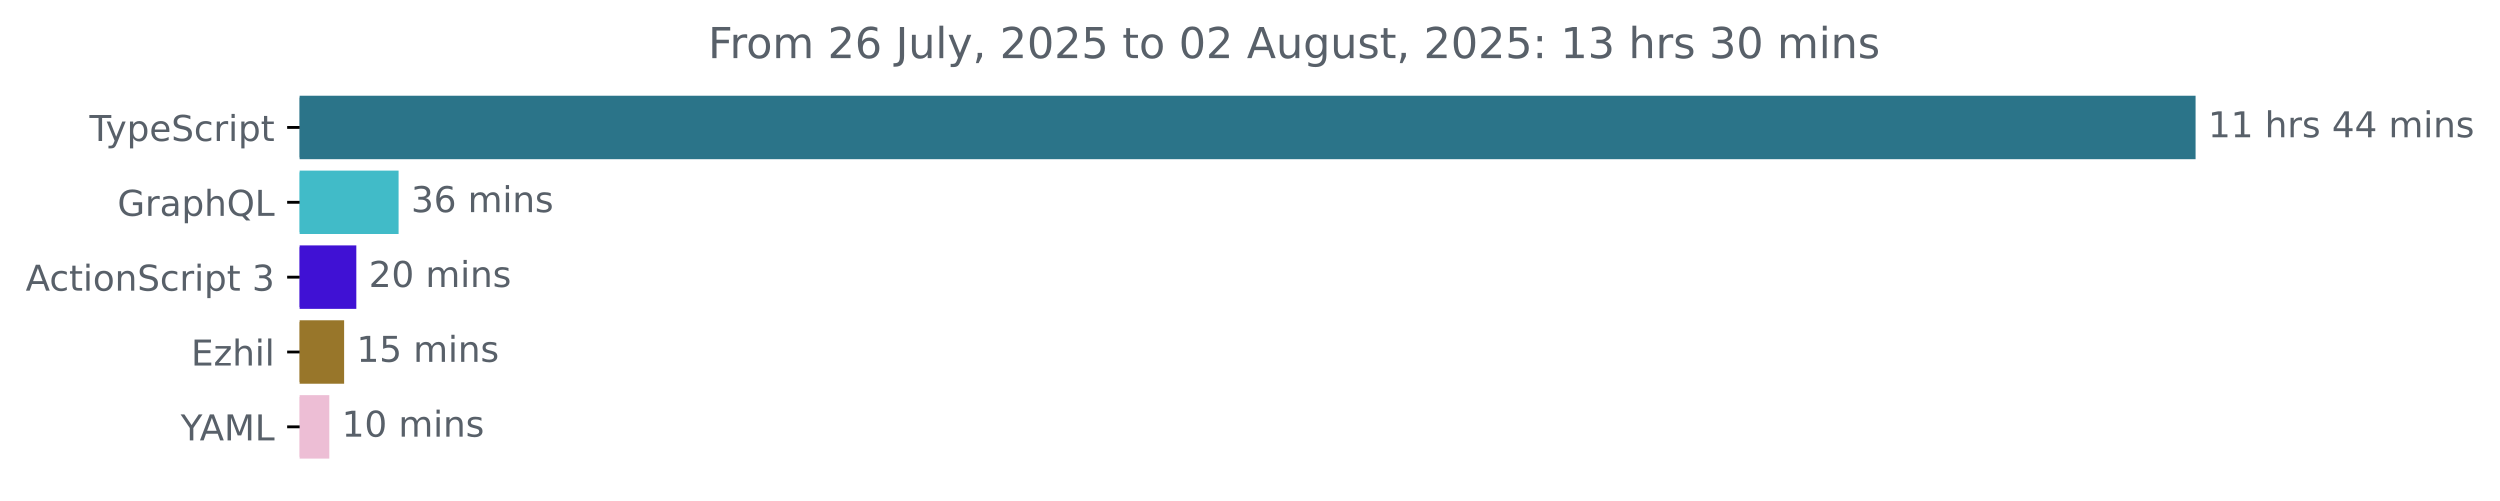
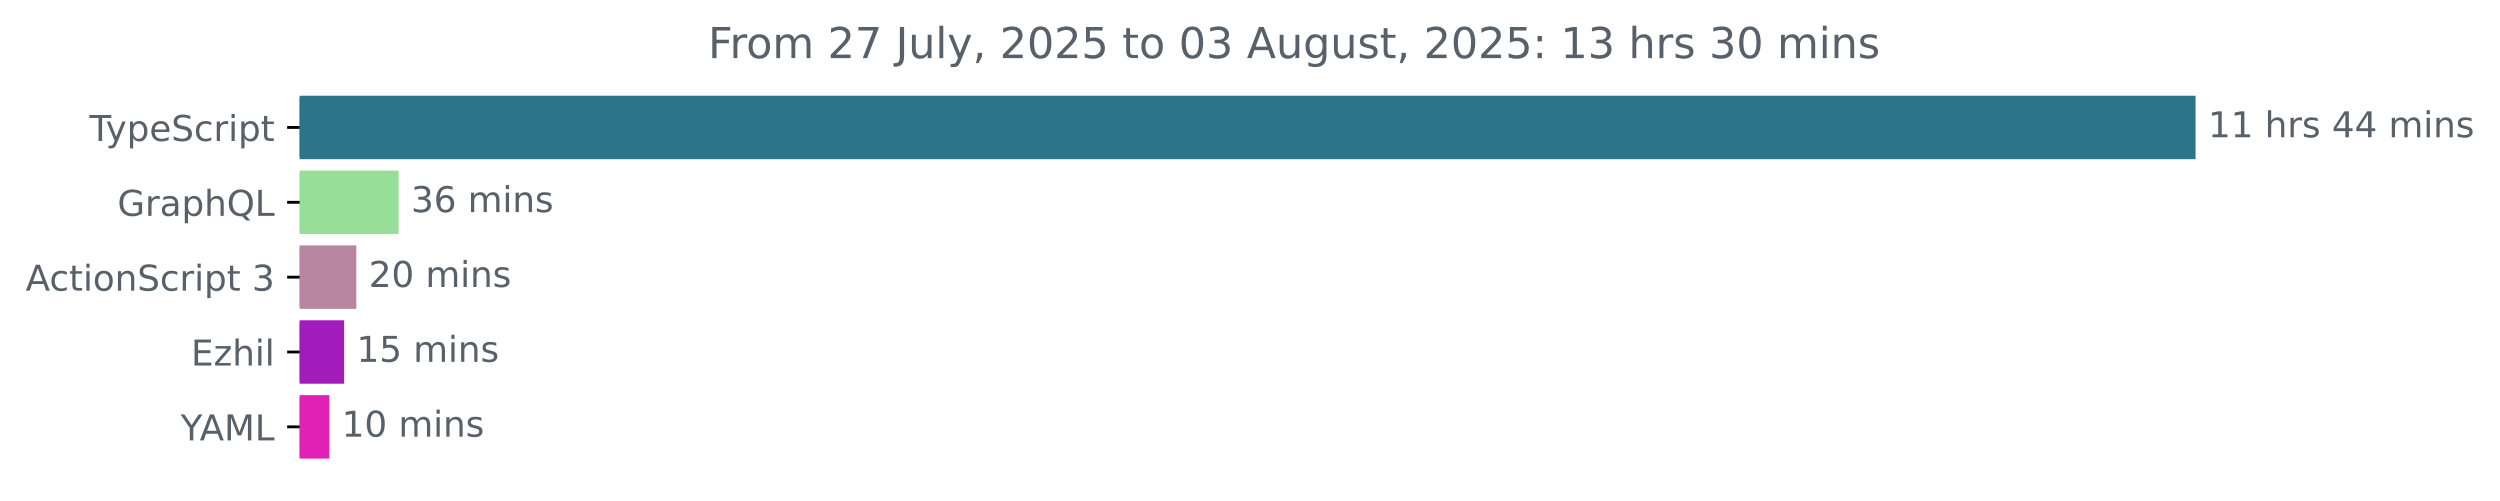
<svg xmlns="http://www.w3.org/2000/svg" xmlns:xlink="http://www.w3.org/1999/xlink" width="701.4pt" height="140.398pt" viewBox="0 0 701.4 140.398" version="1.1">
  <defs>
    <style type="text/css">*{stroke-linejoin: round; stroke-linecap: butt}</style>
  </defs>
  <g id="figure_1">
    <g id="patch_1">
      <path d="M 0 140.398  L 701.4 140.398  L 701.4 0  L 0 0  L 0 140.398  z " style="fill: none" />
    </g>
    <g id="axes_1">
      <g id="patch_2">
-         <path d="M 84.064 27.358  L 615.493 27.358  L 615.493 44.158  L 84.064 44.158  z " clip-path="url(#pfebfcc5f23)" style="fill: #2b7489; stroke: #2b7489; stroke-linejoin: miter" />
+         <path d="M 84.064 27.358  L 615.493 27.358  L 615.493 44.158  L 84.064 44.158  z " clip-path="url(#p187db70be5)" style="fill: #2b7489; stroke: #2b7489; stroke-linejoin: miter" />
      </g>
      <g id="patch_3">
-         <path d="M 84.064 48.358  L 111.329 48.358  L 111.329 65.158  L 84.064 65.158  z " clip-path="url(#pfebfcc5f23)" style="fill: #41bbc8; stroke: #41bbc8; stroke-linejoin: miter" />
+         <path d="M 84.064 48.358  L 111.329 48.358  L 111.329 65.158  L 84.064 65.158  z " clip-path="url(#p187db70be5)" style="fill: #97df98; stroke: #97df98; stroke-linejoin: miter" />
      </g>
      <g id="patch_4">
-         <path d="M 84.064 69.358  L 99.47 69.358  L 99.47 86.158  L 84.064 86.158  z " clip-path="url(#pfebfcc5f23)" style="fill: #4011d4; stroke: #4011d4; stroke-linejoin: miter" />
+         <path d="M 84.064 69.358  L 99.47 69.358  L 99.47 86.158  L 84.064 86.158  z " clip-path="url(#p187db70be5)" style="fill: #b886a2; stroke: #b886a2; stroke-linejoin: miter" />
      </g>
      <g id="patch_5">
-         <path d="M 84.064 90.358  L 96.046 90.358  L 96.046 107.158  L 84.064 107.158  z " clip-path="url(#pfebfcc5f23)" style="fill: #98762a; stroke: #98762a; stroke-linejoin: miter" />
+         <path d="M 84.064 90.358  L 96.046 90.358  L 96.046 107.158  L 84.064 107.158  z " clip-path="url(#p187db70be5)" style="fill: #a21cbc; stroke: #a21cbc; stroke-linejoin: miter" />
      </g>
      <g id="patch_6">
-         <path d="M 84.064 111.358  L 91.889 111.358  L 91.889 128.158  L 84.064 128.158  z " clip-path="url(#pfebfcc5f23)" style="fill: #edbed5; stroke: #edbed5; stroke-linejoin: miter" />
+         <path d="M 84.064 111.358  L 91.889 111.358  L 91.889 128.158  L 84.064 128.158  z " clip-path="url(#p187db70be5)" style="fill: #e121b6; stroke: #e121b6; stroke-linejoin: miter" />
      </g>
      <g id="matplotlib.axis_1" />
      <g id="matplotlib.axis_2">
        <g id="ytick_1">
          <g id="line2d_1">
            <defs>
-               <path id="mc84d0c2173" d="M 0 0  L -3.5 0  " style="stroke: #000000; stroke-width: 0.8" />
+               <path id="mc335427f1b" d="M 0 0  L -3.5 0  " style="stroke: #000000; stroke-width: 0.8" />
            </defs>
            <g>
-               <use xlink:href="#mc84d0c2173" x="84.064" y="35.758" style="stroke: #000000; stroke-width: 0.8" />
+               <use xlink:href="#mc335427f1b" x="84.064" y="35.758" style="stroke: #000000; stroke-width: 0.8" />
            </g>
          </g>
          <g id="text_1">
            <g style="fill: #586069" transform="translate(25.09375 39.55734) scale(0.1 -0.1)">
              <defs>
                <path id="DejaVuSans-54" d="M -19 4666  L 3928 4666  L 3928 4134  L 2272 4134  L 2272 0  L 1638 0  L 1638 4134  L -19 4134  L -19 4666  z " transform="scale(0.015625)" />
                <path id="DejaVuSans-79" d="M 2059 -325  Q 1816 -950 1584 -1140  Q 1353 -1331 966 -1331  L 506 -1331  L 506 -850  L 844 -850  Q 1081 -850 1212 -737  Q 1344 -625 1503 -206  L 1606 56  L 191 3500  L 800 3500  L 1894 763  L 2988 3500  L 3597 3500  L 2059 -325  z " transform="scale(0.015625)" />
                <path id="DejaVuSans-70" d="M 1159 525  L 1159 -1331  L 581 -1331  L 581 3500  L 1159 3500  L 1159 2969  Q 1341 3281 1617 3432  Q 1894 3584 2278 3584  Q 2916 3584 3314 3078  Q 3713 2572 3713 1747  Q 3713 922 3314 415  Q 2916 -91 2278 -91  Q 1894 -91 1617 61  Q 1341 213 1159 525  z M 3116 1747  Q 3116 2381 2855 2742  Q 2594 3103 2138 3103  Q 1681 3103 1420 2742  Q 1159 2381 1159 1747  Q 1159 1113 1420 752  Q 1681 391 2138 391  Q 2594 391 2855 752  Q 3116 1113 3116 1747  z " transform="scale(0.015625)" />
                <path id="DejaVuSans-65" d="M 3597 1894  L 3597 1613  L 953 1613  Q 991 1019 1311 708  Q 1631 397 2203 397  Q 2534 397 2845 478  Q 3156 559 3463 722  L 3463 178  Q 3153 47 2828 -22  Q 2503 -91 2169 -91  Q 1331 -91 842 396  Q 353 884 353 1716  Q 353 2575 817 3079  Q 1281 3584 2069 3584  Q 2775 3584 3186 3129  Q 3597 2675 3597 1894  z M 3022 2063  Q 3016 2534 2758 2815  Q 2500 3097 2075 3097  Q 1594 3097 1305 2825  Q 1016 2553 972 2059  L 3022 2063  z " transform="scale(0.015625)" />
                <path id="DejaVuSans-53" d="M 3425 4513  L 3425 3897  Q 3066 4069 2747 4153  Q 2428 4238 2131 4238  Q 1616 4238 1336 4038  Q 1056 3838 1056 3469  Q 1056 3159 1242 3001  Q 1428 2844 1947 2747  L 2328 2669  Q 3034 2534 3370 2195  Q 3706 1856 3706 1288  Q 3706 609 3251 259  Q 2797 -91 1919 -91  Q 1588 -91 1214 -16  Q 841 59 441 206  L 441 856  Q 825 641 1194 531  Q 1563 422 1919 422  Q 2459 422 2753 634  Q 3047 847 3047 1241  Q 3047 1584 2836 1778  Q 2625 1972 2144 2069  L 1759 2144  Q 1053 2284 737 2584  Q 422 2884 422 3419  Q 422 4038 858 4394  Q 1294 4750 2059 4750  Q 2388 4750 2728 4690  Q 3069 4631 3425 4513  z " transform="scale(0.015625)" />
                <path id="DejaVuSans-63" d="M 3122 3366  L 3122 2828  Q 2878 2963 2633 3030  Q 2388 3097 2138 3097  Q 1578 3097 1268 2742  Q 959 2388 959 1747  Q 959 1106 1268 751  Q 1578 397 2138 397  Q 2388 397 2633 464  Q 2878 531 3122 666  L 3122 134  Q 2881 22 2623 -34  Q 2366 -91 2075 -91  Q 1284 -91 818 406  Q 353 903 353 1747  Q 353 2603 823 3093  Q 1294 3584 2113 3584  Q 2378 3584 2631 3529  Q 2884 3475 3122 3366  z " transform="scale(0.015625)" />
                <path id="DejaVuSans-72" d="M 2631 2963  Q 2534 3019 2420 3045  Q 2306 3072 2169 3072  Q 1681 3072 1420 2755  Q 1159 2438 1159 1844  L 1159 0  L 581 0  L 581 3500  L 1159 3500  L 1159 2956  Q 1341 3275 1631 3429  Q 1922 3584 2338 3584  Q 2397 3584 2469 3576  Q 2541 3569 2628 3553  L 2631 2963  z " transform="scale(0.015625)" />
                <path id="DejaVuSans-69" d="M 603 3500  L 1178 3500  L 1178 0  L 603 0  L 603 3500  z M 603 4863  L 1178 4863  L 1178 4134  L 603 4134  L 603 4863  z " transform="scale(0.015625)" />
                <path id="DejaVuSans-74" d="M 1172 4494  L 1172 3500  L 2356 3500  L 2356 3053  L 1172 3053  L 1172 1153  Q 1172 725 1289 603  Q 1406 481 1766 481  L 2356 481  L 2356 0  L 1766 0  Q 1100 0 847 248  Q 594 497 594 1153  L 594 3053  L 172 3053  L 172 3500  L 594 3500  L 594 4494  L 1172 4494  z " transform="scale(0.015625)" />
              </defs>
              <use xlink:href="#DejaVuSans-54" />
              <use xlink:href="#DejaVuSans-79" x="45.459" />
              <use xlink:href="#DejaVuSans-70" x="104.639" />
              <use xlink:href="#DejaVuSans-65" x="168.115" />
              <use xlink:href="#DejaVuSans-53" x="229.639" />
              <use xlink:href="#DejaVuSans-63" x="293.115" />
              <use xlink:href="#DejaVuSans-72" x="348.096" />
              <use xlink:href="#DejaVuSans-69" x="389.209" />
              <use xlink:href="#DejaVuSans-70" x="416.992" />
              <use xlink:href="#DejaVuSans-74" x="480.469" />
            </g>
          </g>
        </g>
        <g id="ytick_2">
          <g id="line2d_2">
            <g>
-               <use xlink:href="#mc84d0c2173" x="84.064" y="56.758" style="stroke: #000000; stroke-width: 0.8" />
+               <use xlink:href="#mc335427f1b" x="84.064" y="56.758" style="stroke: #000000; stroke-width: 0.8" />
            </g>
          </g>
          <g id="text_2">
            <g style="fill: #586069" transform="translate(32.94687 60.55734) scale(0.1 -0.1)">
              <defs>
                <path id="DejaVuSans-47" d="M 3809 666  L 3809 1919  L 2778 1919  L 2778 2438  L 4434 2438  L 4434 434  Q 4069 175 3628 42  Q 3188 -91 2688 -91  Q 1594 -91 976 548  Q 359 1188 359 2328  Q 359 3472 976 4111  Q 1594 4750 2688 4750  Q 3144 4750 3555 4637  Q 3966 4525 4313 4306  L 4313 3634  Q 3963 3931 3569 4081  Q 3175 4231 2741 4231  Q 1884 4231 1454 3753  Q 1025 3275 1025 2328  Q 1025 1384 1454 906  Q 1884 428 2741 428  Q 3075 428 3337 486  Q 3600 544 3809 666  z " transform="scale(0.015625)" />
                <path id="DejaVuSans-61" d="M 2194 1759  Q 1497 1759 1228 1600  Q 959 1441 959 1056  Q 959 750 1161 570  Q 1363 391 1709 391  Q 2188 391 2477 730  Q 2766 1069 2766 1631  L 2766 1759  L 2194 1759  z M 3341 1997  L 3341 0  L 2766 0  L 2766 531  Q 2569 213 2275 61  Q 1981 -91 1556 -91  Q 1019 -91 701 211  Q 384 513 384 1019  Q 384 1609 779 1909  Q 1175 2209 1959 2209  L 2766 2209  L 2766 2266  Q 2766 2663 2505 2880  Q 2244 3097 1772 3097  Q 1472 3097 1187 3025  Q 903 2953 641 2809  L 641 3341  Q 956 3463 1253 3523  Q 1550 3584 1831 3584  Q 2591 3584 2966 3190  Q 3341 2797 3341 1997  z " transform="scale(0.015625)" />
                <path id="DejaVuSans-68" d="M 3513 2113  L 3513 0  L 2938 0  L 2938 2094  Q 2938 2591 2744 2837  Q 2550 3084 2163 3084  Q 1697 3084 1428 2787  Q 1159 2491 1159 1978  L 1159 0  L 581 0  L 581 4863  L 1159 4863  L 1159 2956  Q 1366 3272 1645 3428  Q 1925 3584 2291 3584  Q 2894 3584 3203 3211  Q 3513 2838 3513 2113  z " transform="scale(0.015625)" />
                <path id="DejaVuSans-51" d="M 2522 4238  Q 1834 4238 1429 3725  Q 1025 3213 1025 2328  Q 1025 1447 1429 934  Q 1834 422 2522 422  Q 3209 422 3611 934  Q 4013 1447 4013 2328  Q 4013 3213 3611 3725  Q 3209 4238 2522 4238  z M 3406 84  L 4238 -825  L 3475 -825  L 2784 -78  Q 2681 -84 2626 -87  Q 2572 -91 2522 -91  Q 1538 -91 948 567  Q 359 1225 359 2328  Q 359 3434 948 4092  Q 1538 4750 2522 4750  Q 3503 4750 4090 4092  Q 4678 3434 4678 2328  Q 4678 1516 4351 937  Q 4025 359 3406 84  z " transform="scale(0.015625)" />
                <path id="DejaVuSans-4c" d="M 628 4666  L 1259 4666  L 1259 531  L 3531 531  L 3531 0  L 628 0  L 628 4666  z " transform="scale(0.015625)" />
              </defs>
              <use xlink:href="#DejaVuSans-47" />
              <use xlink:href="#DejaVuSans-72" x="77.49" />
              <use xlink:href="#DejaVuSans-61" x="118.604" />
              <use xlink:href="#DejaVuSans-70" x="179.883" />
              <use xlink:href="#DejaVuSans-68" x="243.359" />
              <use xlink:href="#DejaVuSans-51" x="306.738" />
              <use xlink:href="#DejaVuSans-4c" x="385.449" />
            </g>
          </g>
        </g>
        <g id="ytick_3">
          <g id="line2d_3">
            <g>
-               <use xlink:href="#mc84d0c2173" x="84.064" y="77.758" style="stroke: #000000; stroke-width: 0.8" />
+               <use xlink:href="#mc335427f1b" x="84.064" y="77.758" style="stroke: #000000; stroke-width: 0.8" />
            </g>
          </g>
          <g id="text_3">
            <g style="fill: #586069" transform="translate(7.2 81.55734) scale(0.1 -0.1)">
              <defs>
                <path id="DejaVuSans-41" d="M 2188 4044  L 1331 1722  L 3047 1722  L 2188 4044  z M 1831 4666  L 2547 4666  L 4325 0  L 3669 0  L 3244 1197  L 1141 1197  L 716 0  L 50 0  L 1831 4666  z " transform="scale(0.015625)" />
                <path id="DejaVuSans-6f" d="M 1959 3097  Q 1497 3097 1228 2736  Q 959 2375 959 1747  Q 959 1119 1226 758  Q 1494 397 1959 397  Q 2419 397 2687 759  Q 2956 1122 2956 1747  Q 2956 2369 2687 2733  Q 2419 3097 1959 3097  z M 1959 3584  Q 2709 3584 3137 3096  Q 3566 2609 3566 1747  Q 3566 888 3137 398  Q 2709 -91 1959 -91  Q 1206 -91 779 398  Q 353 888 353 1747  Q 353 2609 779 3096  Q 1206 3584 1959 3584  z " transform="scale(0.015625)" />
                <path id="DejaVuSans-6e" d="M 3513 2113  L 3513 0  L 2938 0  L 2938 2094  Q 2938 2591 2744 2837  Q 2550 3084 2163 3084  Q 1697 3084 1428 2787  Q 1159 2491 1159 1978  L 1159 0  L 581 0  L 581 3500  L 1159 3500  L 1159 2956  Q 1366 3272 1645 3428  Q 1925 3584 2291 3584  Q 2894 3584 3203 3211  Q 3513 2838 3513 2113  z " transform="scale(0.015625)" />
                <path id="DejaVuSans-20" transform="scale(0.015625)" />
                <path id="DejaVuSans-33" d="M 2597 2516  Q 3050 2419 3304 2112  Q 3559 1806 3559 1356  Q 3559 666 3084 287  Q 2609 -91 1734 -91  Q 1441 -91 1130 -33  Q 819 25 488 141  L 488 750  Q 750 597 1062 519  Q 1375 441 1716 441  Q 2309 441 2620 675  Q 2931 909 2931 1356  Q 2931 1769 2642 2001  Q 2353 2234 1838 2234  L 1294 2234  L 1294 2753  L 1863 2753  Q 2328 2753 2575 2939  Q 2822 3125 2822 3475  Q 2822 3834 2567 4026  Q 2313 4219 1838 4219  Q 1578 4219 1281 4162  Q 984 4106 628 3988  L 628 4550  Q 988 4650 1302 4700  Q 1616 4750 1894 4750  Q 2613 4750 3031 4423  Q 3450 4097 3450 3541  Q 3450 3153 3228 2886  Q 3006 2619 2597 2516  z " transform="scale(0.015625)" />
              </defs>
              <use xlink:href="#DejaVuSans-41" />
              <use xlink:href="#DejaVuSans-63" x="66.658" />
              <use xlink:href="#DejaVuSans-74" x="121.639" />
              <use xlink:href="#DejaVuSans-69" x="160.848" />
              <use xlink:href="#DejaVuSans-6f" x="188.631" />
              <use xlink:href="#DejaVuSans-6e" x="249.812" />
              <use xlink:href="#DejaVuSans-53" x="313.191" />
              <use xlink:href="#DejaVuSans-63" x="376.668" />
              <use xlink:href="#DejaVuSans-72" x="431.648" />
              <use xlink:href="#DejaVuSans-69" x="472.762" />
              <use xlink:href="#DejaVuSans-70" x="500.545" />
              <use xlink:href="#DejaVuSans-74" x="564.021" />
              <use xlink:href="#DejaVuSans-20" x="603.23" />
              <use xlink:href="#DejaVuSans-33" x="635.018" />
            </g>
          </g>
        </g>
        <g id="ytick_4">
          <g id="line2d_4">
            <g>
-               <use xlink:href="#mc84d0c2173" x="84.064" y="98.758" style="stroke: #000000; stroke-width: 0.8" />
+               <use xlink:href="#mc335427f1b" x="84.064" y="98.758" style="stroke: #000000; stroke-width: 0.8" />
            </g>
          </g>
          <g id="text_4">
            <g style="fill: #586069" transform="translate(53.60312 102.5573) scale(0.1 -0.1)">
              <defs>
                <path id="DejaVuSans-45" d="M 628 4666  L 3578 4666  L 3578 4134  L 1259 4134  L 1259 2753  L 3481 2753  L 3481 2222  L 1259 2222  L 1259 531  L 3634 531  L 3634 0  L 628 0  L 628 4666  z " transform="scale(0.015625)" />
                <path id="DejaVuSans-7a" d="M 353 3500  L 3084 3500  L 3084 2975  L 922 459  L 3084 459  L 3084 0  L 275 0  L 275 525  L 2438 3041  L 353 3041  L 353 3500  z " transform="scale(0.015625)" />
                <path id="DejaVuSans-6c" d="M 603 4863  L 1178 4863  L 1178 0  L 603 0  L 603 4863  z " transform="scale(0.015625)" />
              </defs>
              <use xlink:href="#DejaVuSans-45" />
              <use xlink:href="#DejaVuSans-7a" x="63.184" />
              <use xlink:href="#DejaVuSans-68" x="115.674" />
              <use xlink:href="#DejaVuSans-69" x="179.053" />
              <use xlink:href="#DejaVuSans-6c" x="206.836" />
            </g>
          </g>
        </g>
        <g id="ytick_5">
          <g id="line2d_5">
            <g>
-               <use xlink:href="#mc84d0c2173" x="84.064" y="119.758" style="stroke: #000000; stroke-width: 0.8" />
+               <use xlink:href="#mc335427f1b" x="84.064" y="119.758" style="stroke: #000000; stroke-width: 0.8" />
            </g>
          </g>
          <g id="text_5">
            <g style="fill: #586069" transform="translate(50.69062 123.5573) scale(0.1 -0.1)">
              <defs>
                <path id="DejaVuSans-59" d="M -13 4666  L 666 4666  L 1959 2747  L 3244 4666  L 3922 4666  L 2272 2222  L 2272 0  L 1638 0  L 1638 2222  L -13 4666  z " transform="scale(0.015625)" />
                <path id="DejaVuSans-4d" d="M 628 4666  L 1569 4666  L 2759 1491  L 3956 4666  L 4897 4666  L 4897 0  L 4281 0  L 4281 4097  L 3078 897  L 2444 897  L 1241 4097  L 1241 0  L 628 0  L 628 4666  z " transform="scale(0.015625)" />
              </defs>
              <use xlink:href="#DejaVuSans-59" />
              <use xlink:href="#DejaVuSans-41" x="53.334" />
              <use xlink:href="#DejaVuSans-4d" x="121.742" />
              <use xlink:href="#DejaVuSans-4c" x="208.021" />
            </g>
          </g>
        </g>
      </g>
      <g id="text_6">
        <g style="fill: #586069" transform="translate(619.4926 38.5175) scale(0.1 -0.1)">
          <defs>
            <path id="DejaVuSans-31" d="M 794 531  L 1825 531  L 1825 4091  L 703 3866  L 703 4441  L 1819 4666  L 2450 4666  L 2450 531  L 3481 531  L 3481 0  L 794 0  L 794 531  z " transform="scale(0.015625)" />
            <path id="DejaVuSans-73" d="M 2834 3397  L 2834 2853  Q 2591 2978 2328 3040  Q 2066 3103 1784 3103  Q 1356 3103 1142 2972  Q 928 2841 928 2578  Q 928 2378 1081 2264  Q 1234 2150 1697 2047  L 1894 2003  Q 2506 1872 2764 1633  Q 3022 1394 3022 966  Q 3022 478 2636 193  Q 2250 -91 1575 -91  Q 1294 -91 989 -36  Q 684 19 347 128  L 347 722  Q 666 556 975 473  Q 1284 391 1588 391  Q 1994 391 2212 530  Q 2431 669 2431 922  Q 2431 1156 2273 1281  Q 2116 1406 1581 1522  L 1381 1569  Q 847 1681 609 1914  Q 372 2147 372 2553  Q 372 3047 722 3315  Q 1072 3584 1716 3584  Q 2034 3584 2315 3537  Q 2597 3491 2834 3397  z " transform="scale(0.015625)" />
            <path id="DejaVuSans-34" d="M 2419 4116  L 825 1625  L 2419 1625  L 2419 4116  z M 2253 4666  L 3047 4666  L 3047 1625  L 3713 1625  L 3713 1100  L 3047 1100  L 3047 0  L 2419 0  L 2419 1100  L 313 1100  L 313 1709  L 2253 4666  z " transform="scale(0.015625)" />
            <path id="DejaVuSans-6d" d="M 3328 2828  Q 3544 3216 3844 3400  Q 4144 3584 4550 3584  Q 5097 3584 5394 3201  Q 5691 2819 5691 2113  L 5691 0  L 5113 0  L 5113 2094  Q 5113 2597 4934 2840  Q 4756 3084 4391 3084  Q 3944 3084 3684 2787  Q 3425 2491 3425 1978  L 3425 0  L 2847 0  L 2847 2094  Q 2847 2600 2669 2842  Q 2491 3084 2119 3084  Q 1678 3084 1418 2786  Q 1159 2488 1159 1978  L 1159 0  L 581 0  L 581 3500  L 1159 3500  L 1159 2956  Q 1356 3278 1631 3431  Q 1906 3584 2284 3584  Q 2666 3584 2933 3390  Q 3200 3197 3328 2828  z " transform="scale(0.015625)" />
          </defs>
          <use xlink:href="#DejaVuSans-31" />
          <use xlink:href="#DejaVuSans-31" x="63.623" />
          <use xlink:href="#DejaVuSans-20" x="127.246" />
          <use xlink:href="#DejaVuSans-68" x="159.033" />
          <use xlink:href="#DejaVuSans-72" x="222.412" />
          <use xlink:href="#DejaVuSans-73" x="263.525" />
          <use xlink:href="#DejaVuSans-20" x="315.625" />
          <use xlink:href="#DejaVuSans-34" x="347.412" />
          <use xlink:href="#DejaVuSans-34" x="411.035" />
          <use xlink:href="#DejaVuSans-20" x="474.658" />
          <use xlink:href="#DejaVuSans-6d" x="506.445" />
          <use xlink:href="#DejaVuSans-69" x="603.857" />
          <use xlink:href="#DejaVuSans-6e" x="631.641" />
          <use xlink:href="#DejaVuSans-73" x="695.02" />
        </g>
      </g>
      <g id="text_7">
        <g style="fill: #586069" transform="translate(115.3294 59.5175) scale(0.1 -0.1)">
          <defs>
            <path id="DejaVuSans-36" d="M 2113 2584  Q 1688 2584 1439 2293  Q 1191 2003 1191 1497  Q 1191 994 1439 701  Q 1688 409 2113 409  Q 2538 409 2786 701  Q 3034 994 3034 1497  Q 3034 2003 2786 2293  Q 2538 2584 2113 2584  z M 3366 4563  L 3366 3988  Q 3128 4100 2886 4159  Q 2644 4219 2406 4219  Q 1781 4219 1451 3797  Q 1122 3375 1075 2522  Q 1259 2794 1537 2939  Q 1816 3084 2150 3084  Q 2853 3084 3261 2657  Q 3669 2231 3669 1497  Q 3669 778 3244 343  Q 2819 -91 2113 -91  Q 1303 -91 875 529  Q 447 1150 447 2328  Q 447 3434 972 4092  Q 1497 4750 2381 4750  Q 2619 4750 2861 4703  Q 3103 4656 3366 4563  z " transform="scale(0.015625)" />
          </defs>
          <use xlink:href="#DejaVuSans-33" />
          <use xlink:href="#DejaVuSans-36" x="63.623" />
          <use xlink:href="#DejaVuSans-20" x="127.246" />
          <use xlink:href="#DejaVuSans-6d" x="159.033" />
          <use xlink:href="#DejaVuSans-69" x="256.445" />
          <use xlink:href="#DejaVuSans-6e" x="284.229" />
          <use xlink:href="#DejaVuSans-73" x="347.607" />
        </g>
      </g>
      <g id="text_8">
        <g style="fill: #586069" transform="translate(103.4696 80.5175) scale(0.1 -0.1)">
          <defs>
            <path id="DejaVuSans-32" d="M 1228 531  L 3431 531  L 3431 0  L 469 0  L 469 531  Q 828 903 1448 1529  Q 2069 2156 2228 2338  Q 2531 2678 2651 2914  Q 2772 3150 2772 3378  Q 2772 3750 2511 3984  Q 2250 4219 1831 4219  Q 1534 4219 1204 4116  Q 875 4013 500 3803  L 500 4441  Q 881 4594 1212 4672  Q 1544 4750 1819 4750  Q 2544 4750 2975 4387  Q 3406 4025 3406 3419  Q 3406 3131 3298 2873  Q 3191 2616 2906 2266  Q 2828 2175 2409 1742  Q 1991 1309 1228 531  z " transform="scale(0.015625)" />
            <path id="DejaVuSans-30" d="M 2034 4250  Q 1547 4250 1301 3770  Q 1056 3291 1056 2328  Q 1056 1369 1301 889  Q 1547 409 2034 409  Q 2525 409 2770 889  Q 3016 1369 3016 2328  Q 3016 3291 2770 3770  Q 2525 4250 2034 4250  z M 2034 4750  Q 2819 4750 3233 4129  Q 3647 3509 3647 2328  Q 3647 1150 3233 529  Q 2819 -91 2034 -91  Q 1250 -91 836 529  Q 422 1150 422 2328  Q 422 3509 836 4129  Q 1250 4750 2034 4750  z " transform="scale(0.015625)" />
          </defs>
          <use xlink:href="#DejaVuSans-32" />
          <use xlink:href="#DejaVuSans-30" x="63.623" />
          <use xlink:href="#DejaVuSans-20" x="127.246" />
          <use xlink:href="#DejaVuSans-6d" x="159.033" />
          <use xlink:href="#DejaVuSans-69" x="256.445" />
          <use xlink:href="#DejaVuSans-6e" x="284.229" />
          <use xlink:href="#DejaVuSans-73" x="347.607" />
        </g>
      </g>
      <g id="text_9">
        <g style="fill: #586069" transform="translate(100.0461 101.5175) scale(0.1 -0.1)">
          <defs>
            <path id="DejaVuSans-35" d="M 691 4666  L 3169 4666  L 3169 4134  L 1269 4134  L 1269 2991  Q 1406 3038 1543 3061  Q 1681 3084 1819 3084  Q 2600 3084 3056 2656  Q 3513 2228 3513 1497  Q 3513 744 3044 326  Q 2575 -91 1722 -91  Q 1428 -91 1123 -41  Q 819 9 494 109  L 494 744  Q 775 591 1075 516  Q 1375 441 1709 441  Q 2250 441 2565 725  Q 2881 1009 2881 1497  Q 2881 1984 2565 2268  Q 2250 2553 1709 2553  Q 1456 2553 1204 2497  Q 953 2441 691 2322  L 691 4666  z " transform="scale(0.015625)" />
          </defs>
          <use xlink:href="#DejaVuSans-31" />
          <use xlink:href="#DejaVuSans-35" x="63.623" />
          <use xlink:href="#DejaVuSans-20" x="127.246" />
          <use xlink:href="#DejaVuSans-6d" x="159.033" />
          <use xlink:href="#DejaVuSans-69" x="256.445" />
          <use xlink:href="#DejaVuSans-6e" x="284.229" />
          <use xlink:href="#DejaVuSans-73" x="347.607" />
        </g>
      </g>
      <g id="text_10">
        <g style="fill: #586069" transform="translate(95.88908 122.5175) scale(0.1 -0.1)">
          <use xlink:href="#DejaVuSans-31" />
          <use xlink:href="#DejaVuSans-30" x="63.623" />
          <use xlink:href="#DejaVuSans-20" x="127.246" />
          <use xlink:href="#DejaVuSans-6d" x="159.033" />
          <use xlink:href="#DejaVuSans-69" x="256.445" />
          <use xlink:href="#DejaVuSans-6e" x="284.229" />
          <use xlink:href="#DejaVuSans-73" x="347.607" />
        </g>
      </g>
      <g id="text_11">
        <g style="fill: #586069" transform="translate(198.6659 16.31812) scale(0.12 -0.12)">
          <defs>
            <path id="DejaVuSans-46" d="M 628 4666  L 3309 4666  L 3309 4134  L 1259 4134  L 1259 2759  L 3109 2759  L 3109 2228  L 1259 2228  L 1259 0  L 628 0  L 628 4666  z " transform="scale(0.015625)" />
+             <path id="DejaVuSans-37" d="M 525 4666  L 3525 4666  L 3525 4397  L 1831 0  L 1172 0  L 2766 4134  L 525 4134  L 525 4666  z " transform="scale(0.015625)" />
            <path id="DejaVuSans-4a" d="M 628 4666  L 1259 4666  L 1259 325  Q 1259 -519 939 -900  Q 619 -1281 -91 -1281  L -331 -1281  L -331 -750  L -134 -750  Q 284 -750 456 -515  Q 628 -281 628 325  L 628 4666  z " transform="scale(0.015625)" />
            <path id="DejaVuSans-75" d="M 544 1381  L 544 3500  L 1119 3500  L 1119 1403  Q 1119 906 1312 657  Q 1506 409 1894 409  Q 2359 409 2629 706  Q 2900 1003 2900 1516  L 2900 3500  L 3475 3500  L 3475 0  L 2900 0  L 2900 538  Q 2691 219 2414 64  Q 2138 -91 1772 -91  Q 1169 -91 856 284  Q 544 659 544 1381  z M 1991 3584  L 1991 3584  z " transform="scale(0.015625)" />
            <path id="DejaVuSans-2c" d="M 750 794  L 1409 794  L 1409 256  L 897 -744  L 494 -744  L 750 256  L 750 794  z " transform="scale(0.015625)" />
            <path id="DejaVuSans-67" d="M 2906 1791  Q 2906 2416 2648 2759  Q 2391 3103 1925 3103  Q 1463 3103 1205 2759  Q 947 2416 947 1791  Q 947 1169 1205 825  Q 1463 481 1925 481  Q 2391 481 2648 825  Q 2906 1169 2906 1791  z M 3481 434  Q 3481 -459 3084 -895  Q 2688 -1331 1869 -1331  Q 1566 -1331 1297 -1286  Q 1028 -1241 775 -1147  L 775 -588  Q 1028 -725 1275 -790  Q 1522 -856 1778 -856  Q 2344 -856 2625 -561  Q 2906 -266 2906 331  L 2906 616  Q 2728 306 2450 153  Q 2172 0 1784 0  Q 1141 0 747 490  Q 353 981 353 1791  Q 353 2603 747 3093  Q 1141 3584 1784 3584  Q 2172 3584 2450 3431  Q 2728 3278 2906 2969  L 2906 3500  L 3481 3500  L 3481 434  z " transform="scale(0.015625)" />
            <path id="DejaVuSans-3a" d="M 750 794  L 1409 794  L 1409 0  L 750 0  L 750 794  z M 750 3309  L 1409 3309  L 1409 2516  L 750 2516  L 750 3309  z " transform="scale(0.015625)" />
          </defs>
          <use xlink:href="#DejaVuSans-46" />
          <use xlink:href="#DejaVuSans-72" x="50.27" />
          <use xlink:href="#DejaVuSans-6f" x="89.133" />
          <use xlink:href="#DejaVuSans-6d" x="150.314" />
          <use xlink:href="#DejaVuSans-20" x="247.727" />
          <use xlink:href="#DejaVuSans-32" x="279.514" />
-           <use xlink:href="#DejaVuSans-36" x="343.137" />
+           <use xlink:href="#DejaVuSans-37" x="343.137" />
          <use xlink:href="#DejaVuSans-20" x="406.76" />
          <use xlink:href="#DejaVuSans-4a" x="438.547" />
          <use xlink:href="#DejaVuSans-75" x="468.039" />
          <use xlink:href="#DejaVuSans-6c" x="531.418" />
          <use xlink:href="#DejaVuSans-79" x="559.201" />
          <use xlink:href="#DejaVuSans-2c" x="618.381" />
          <use xlink:href="#DejaVuSans-20" x="650.168" />
          <use xlink:href="#DejaVuSans-32" x="681.955" />
          <use xlink:href="#DejaVuSans-30" x="745.578" />
          <use xlink:href="#DejaVuSans-32" x="809.201" />
          <use xlink:href="#DejaVuSans-35" x="872.824" />
          <use xlink:href="#DejaVuSans-20" x="936.447" />
          <use xlink:href="#DejaVuSans-74" x="968.234" />
          <use xlink:href="#DejaVuSans-6f" x="1007.443" />
          <use xlink:href="#DejaVuSans-20" x="1068.625" />
          <use xlink:href="#DejaVuSans-30" x="1100.412" />
-           <use xlink:href="#DejaVuSans-32" x="1164.035" />
+           <use xlink:href="#DejaVuSans-33" x="1164.035" />
          <use xlink:href="#DejaVuSans-20" x="1227.658" />
          <use xlink:href="#DejaVuSans-41" x="1259.445" />
          <use xlink:href="#DejaVuSans-75" x="1327.854" />
          <use xlink:href="#DejaVuSans-67" x="1391.232" />
          <use xlink:href="#DejaVuSans-75" x="1454.709" />
          <use xlink:href="#DejaVuSans-73" x="1518.088" />
          <use xlink:href="#DejaVuSans-74" x="1570.188" />
          <use xlink:href="#DejaVuSans-2c" x="1609.396" />
          <use xlink:href="#DejaVuSans-20" x="1641.184" />
          <use xlink:href="#DejaVuSans-32" x="1672.971" />
          <use xlink:href="#DejaVuSans-30" x="1736.594" />
          <use xlink:href="#DejaVuSans-32" x="1800.217" />
          <use xlink:href="#DejaVuSans-35" x="1863.84" />
          <use xlink:href="#DejaVuSans-3a" x="1927.463" />
          <use xlink:href="#DejaVuSans-20" x="1961.154" />
          <use xlink:href="#DejaVuSans-31" x="1992.941" />
          <use xlink:href="#DejaVuSans-33" x="2056.564" />
          <use xlink:href="#DejaVuSans-20" x="2120.188" />
          <use xlink:href="#DejaVuSans-68" x="2151.975" />
          <use xlink:href="#DejaVuSans-72" x="2215.354" />
          <use xlink:href="#DejaVuSans-73" x="2256.467" />
          <use xlink:href="#DejaVuSans-20" x="2308.566" />
          <use xlink:href="#DejaVuSans-33" x="2340.354" />
          <use xlink:href="#DejaVuSans-30" x="2403.977" />
          <use xlink:href="#DejaVuSans-20" x="2467.6" />
          <use xlink:href="#DejaVuSans-6d" x="2499.387" />
          <use xlink:href="#DejaVuSans-69" x="2596.799" />
          <use xlink:href="#DejaVuSans-6e" x="2624.582" />
          <use xlink:href="#DejaVuSans-73" x="2687.961" />
        </g>
      </g>
    </g>
  </g>
  <defs>
-     <clipPath id="pfebfcc5f23">
+     <clipPath id="p187db70be5">
      <rect x="84.064" y="22.318" width="558" height="110.88" />
    </clipPath>
  </defs>
</svg>
